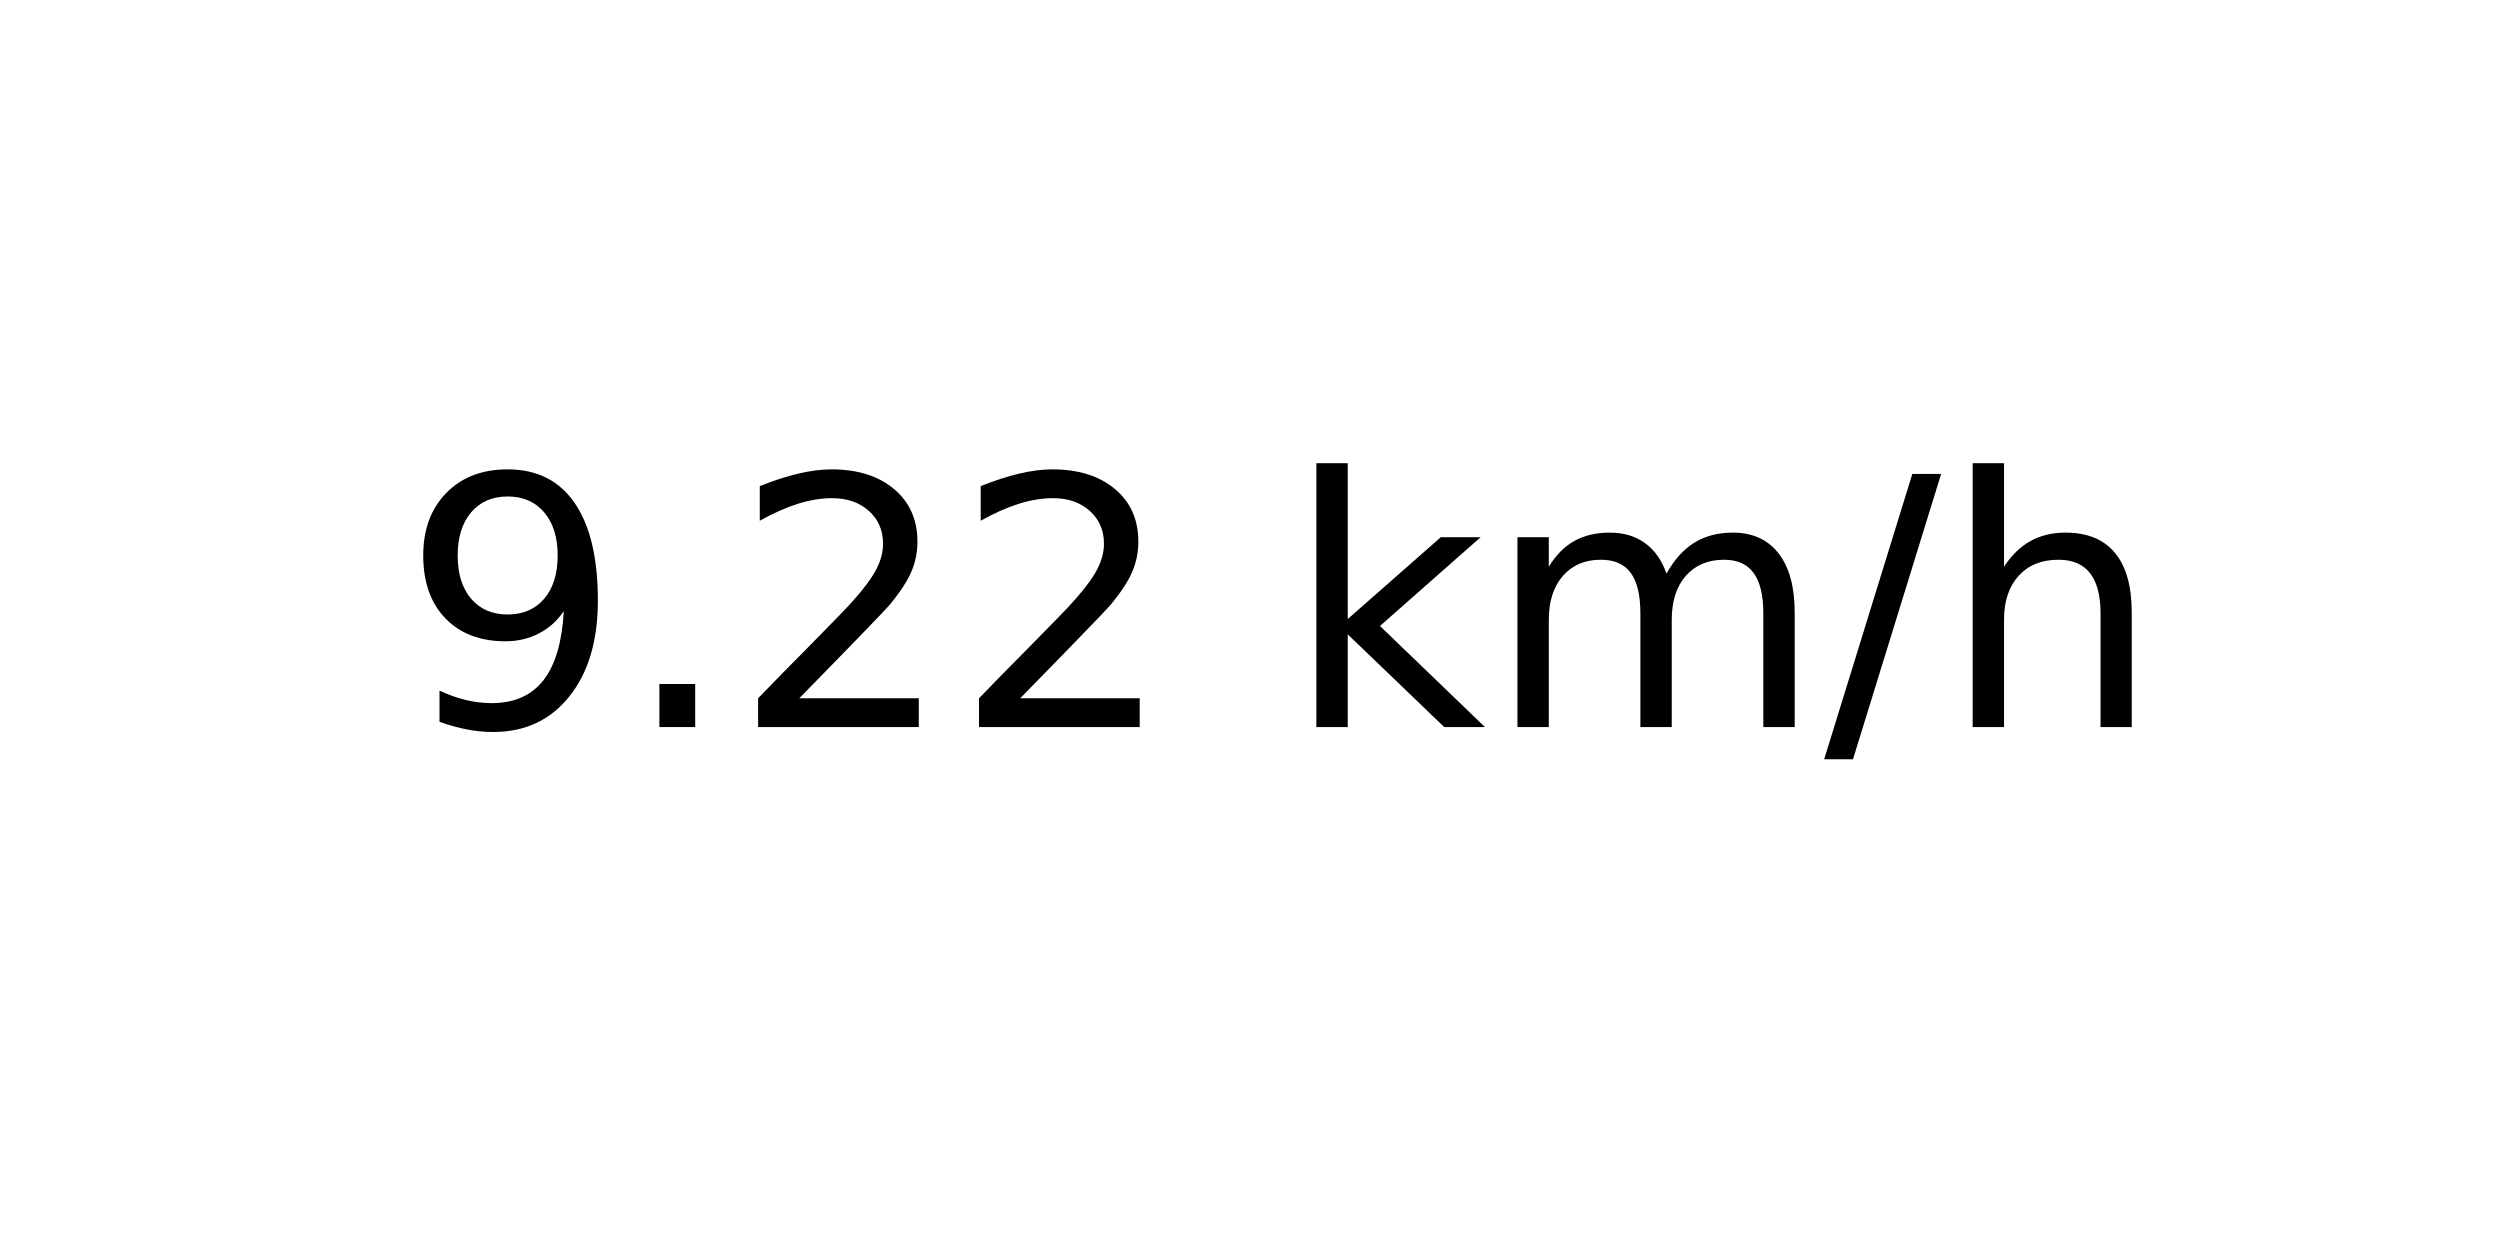
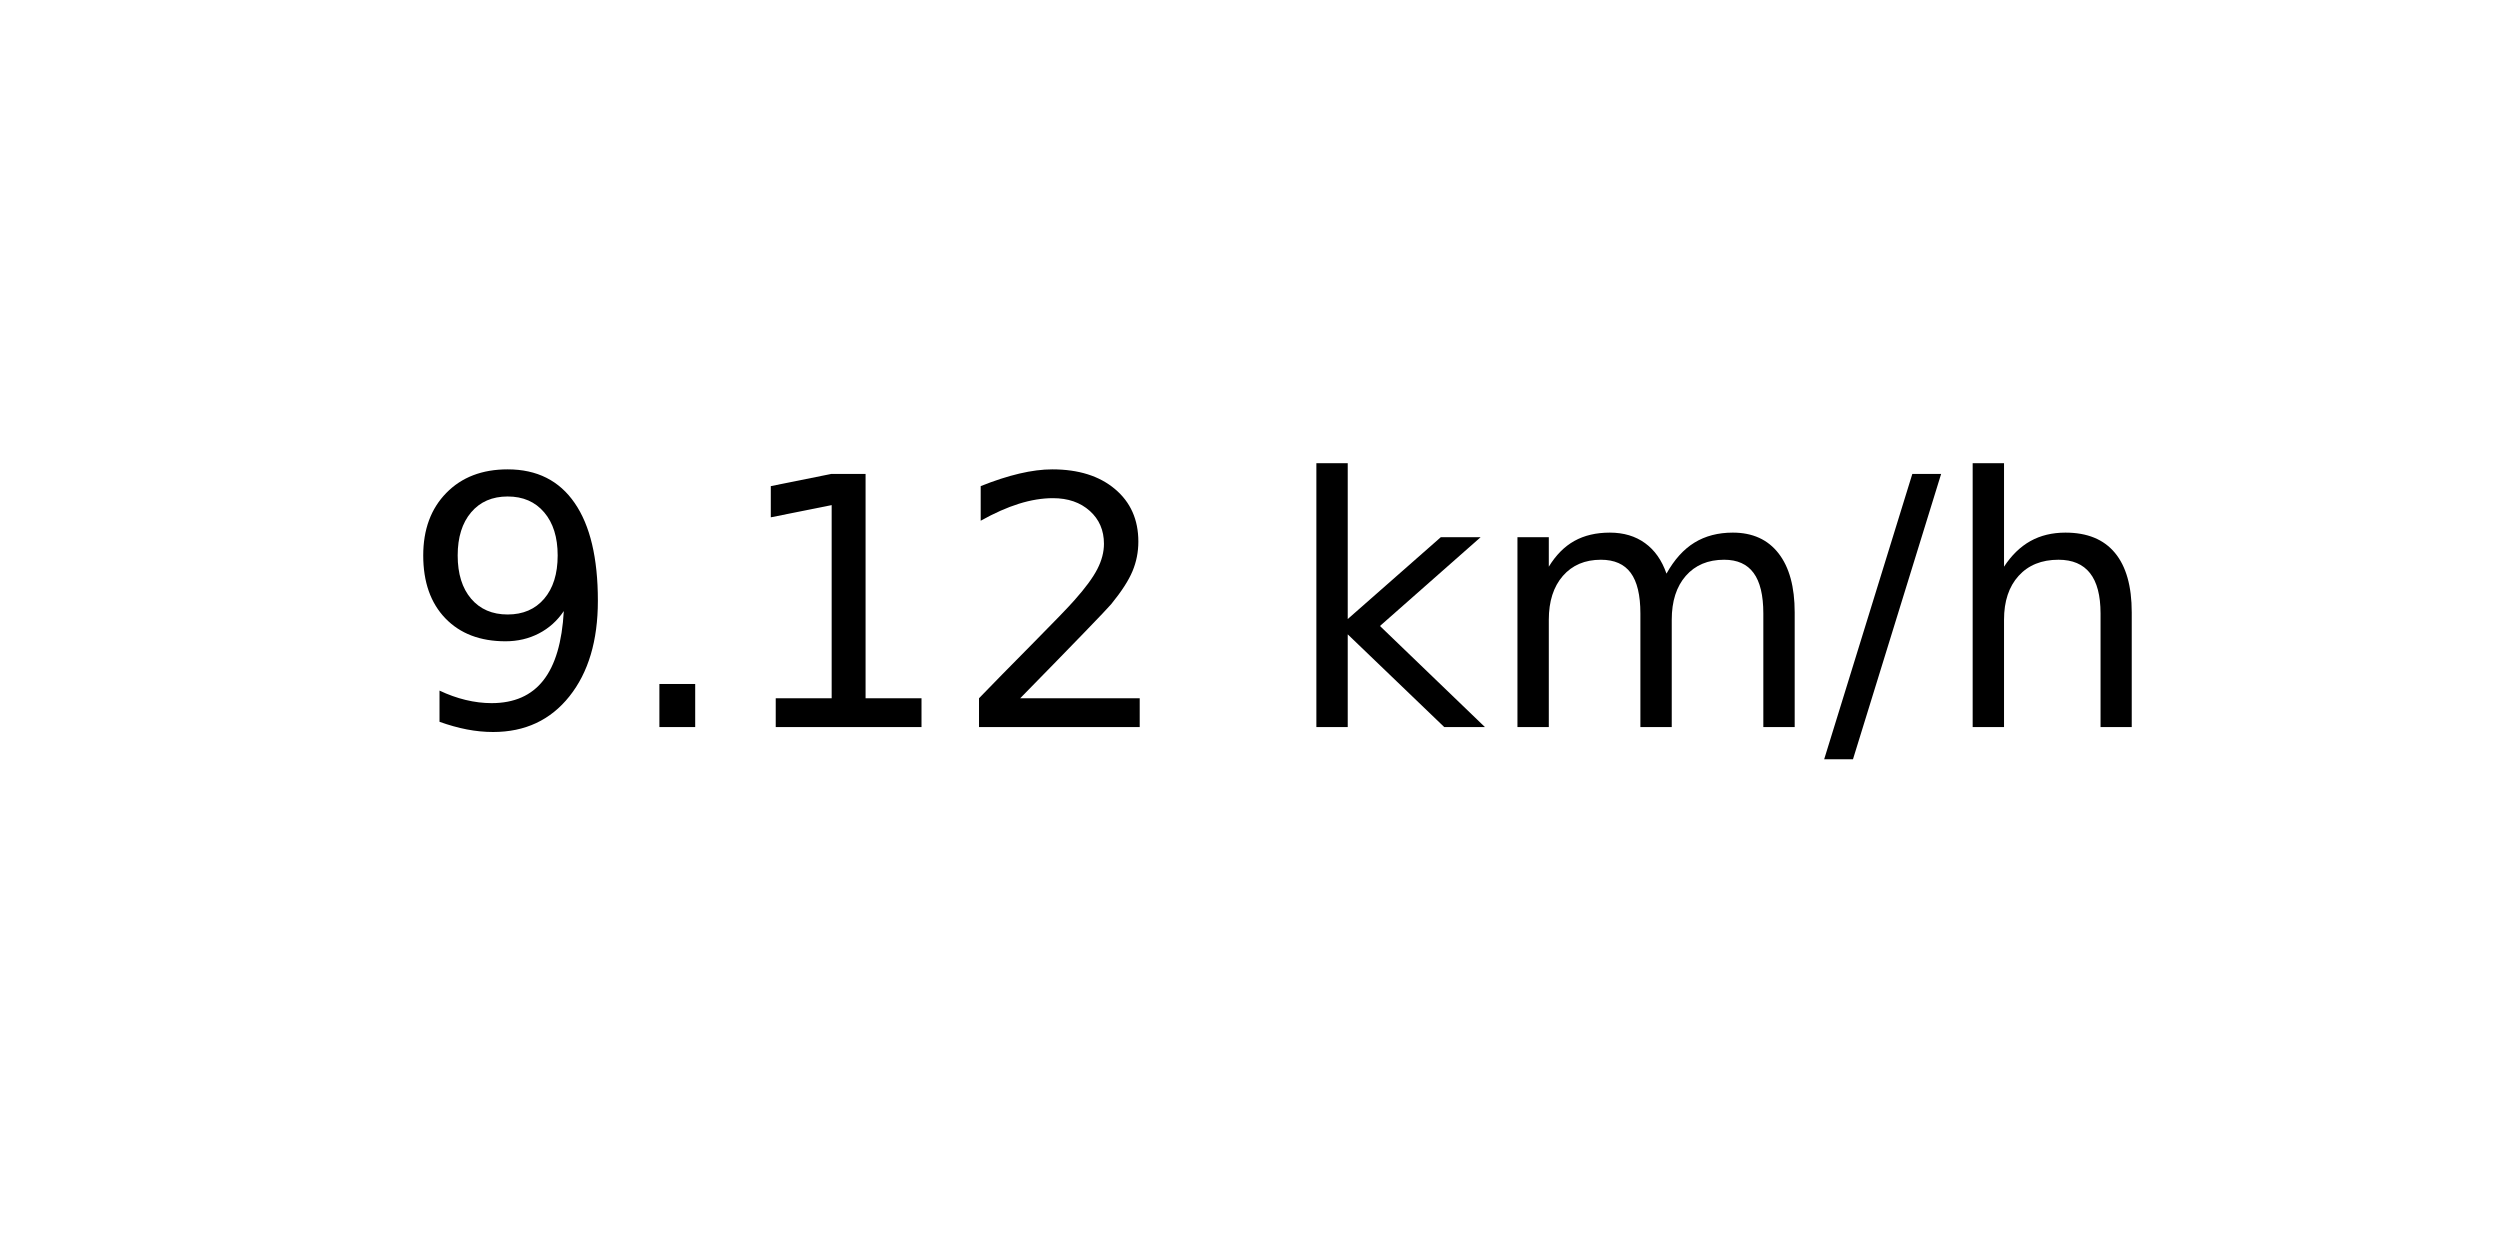
<svg xmlns="http://www.w3.org/2000/svg" xmlns:xlink="http://www.w3.org/1999/xlink" width="72pt" height="36pt" viewBox="0 0 72 36" version="1.1">
  <defs>
    <style type="text/css">*{stroke-linejoin: round; stroke-linecap: butt}</style>
  </defs>
  <g id="figure_1">
    <g id="axes_1">
      <g id="text_1">
        <g transform="translate(11.55937 20.93937) scale(0.1 -0.1)">
          <defs>
            <path id="DejaVuSans-39" d="M 703 97  L 703 672  Q 941 559 1184 500  Q 1428 441 1663 441  Q 2288 441 2617 861  Q 2947 1281 2994 2138  Q 2813 1869 2534 1725  Q 2256 1581 1919 1581  Q 1219 1581 811 2004  Q 403 2428 403 3163  Q 403 3881 828 4315  Q 1253 4750 1959 4750  Q 2769 4750 3195 4129  Q 3622 3509 3622 2328  Q 3622 1225 3098 567  Q 2575 -91 1691 -91  Q 1453 -91 1209 -44  Q 966 3 703 97  z M 1959 2075  Q 2384 2075 2632 2365  Q 2881 2656 2881 3163  Q 2881 3666 2632 3958  Q 2384 4250 1959 4250  Q 1534 4250 1286 3958  Q 1038 3666 1038 3163  Q 1038 2656 1286 2365  Q 1534 2075 1959 2075  z " transform="scale(0.015625)" />
            <path id="DejaVuSans-2e" d="M 684 794  L 1344 794  L 1344 0  L 684 0  L 684 794  z " transform="scale(0.015625)" />
+             <path id="DejaVuSans-31" d="M 794 531  L 1825 531  L 1825 4091  L 703 3866  L 703 4441  L 1819 4666  L 2450 4666  L 2450 531  L 3481 531  L 3481 0  L 794 0  L 794 531  z " transform="scale(0.015625)" />
            <path id="DejaVuSans-32" d="M 1228 531  L 3431 531  L 3431 0  L 469 0  L 469 531  Q 828 903 1448 1529  Q 2069 2156 2228 2338  Q 2531 2678 2651 2914  Q 2772 3150 2772 3378  Q 2772 3750 2511 3984  Q 2250 4219 1831 4219  Q 1534 4219 1204 4116  Q 875 4013 500 3803  L 500 4441  Q 881 4594 1212 4672  Q 1544 4750 1819 4750  Q 2544 4750 2975 4387  Q 3406 4025 3406 3419  Q 3406 3131 3298 2873  Q 3191 2616 2906 2266  Q 2828 2175 2409 1742  Q 1991 1309 1228 531  z " transform="scale(0.015625)" />
            <path id="DejaVuSans-20" transform="scale(0.015625)" />
            <path id="DejaVuSans-6b" d="M 581 4863  L 1159 4863  L 1159 1991  L 2875 3500  L 3609 3500  L 1753 1863  L 3688 0  L 2938 0  L 1159 1709  L 1159 0  L 581 0  L 581 4863  z " transform="scale(0.015625)" />
            <path id="DejaVuSans-6d" d="M 3328 2828  Q 3544 3216 3844 3400  Q 4144 3584 4550 3584  Q 5097 3584 5394 3201  Q 5691 2819 5691 2113  L 5691 0  L 5113 0  L 5113 2094  Q 5113 2597 4934 2840  Q 4756 3084 4391 3084  Q 3944 3084 3684 2787  Q 3425 2491 3425 1978  L 3425 0  L 2847 0  L 2847 2094  Q 2847 2600 2669 2842  Q 2491 3084 2119 3084  Q 1678 3084 1418 2786  Q 1159 2488 1159 1978  L 1159 0  L 581 0  L 581 3500  L 1159 3500  L 1159 2956  Q 1356 3278 1631 3431  Q 1906 3584 2284 3584  Q 2666 3584 2933 3390  Q 3200 3197 3328 2828  z " transform="scale(0.015625)" />
            <path id="DejaVuSans-2f" d="M 1625 4666  L 2156 4666  L 531 -594  L 0 -594  L 1625 4666  z " transform="scale(0.015625)" />
            <path id="DejaVuSans-68" d="M 3513 2113  L 3513 0  L 2938 0  L 2938 2094  Q 2938 2591 2744 2837  Q 2550 3084 2163 3084  Q 1697 3084 1428 2787  Q 1159 2491 1159 1978  L 1159 0  L 581 0  L 581 4863  L 1159 4863  L 1159 2956  Q 1366 3272 1645 3428  Q 1925 3584 2291 3584  Q 2894 3584 3203 3211  Q 3513 2838 3513 2113  z " transform="scale(0.015625)" />
          </defs>
          <use xlink:href="#DejaVuSans-39" />
          <use xlink:href="#DejaVuSans-2e" x="63.623" />
-           <use xlink:href="#DejaVuSans-32" x="95.41" />
+           <use xlink:href="#DejaVuSans-31" x="95.41" />
          <use xlink:href="#DejaVuSans-32" x="159.033" />
          <use xlink:href="#DejaVuSans-20" x="222.656" />
          <use xlink:href="#DejaVuSans-6b" x="254.443" />
          <use xlink:href="#DejaVuSans-6d" x="312.354" />
          <use xlink:href="#DejaVuSans-2f" x="409.766" />
          <use xlink:href="#DejaVuSans-68" x="443.457" />
        </g>
      </g>
    </g>
  </g>
</svg>
